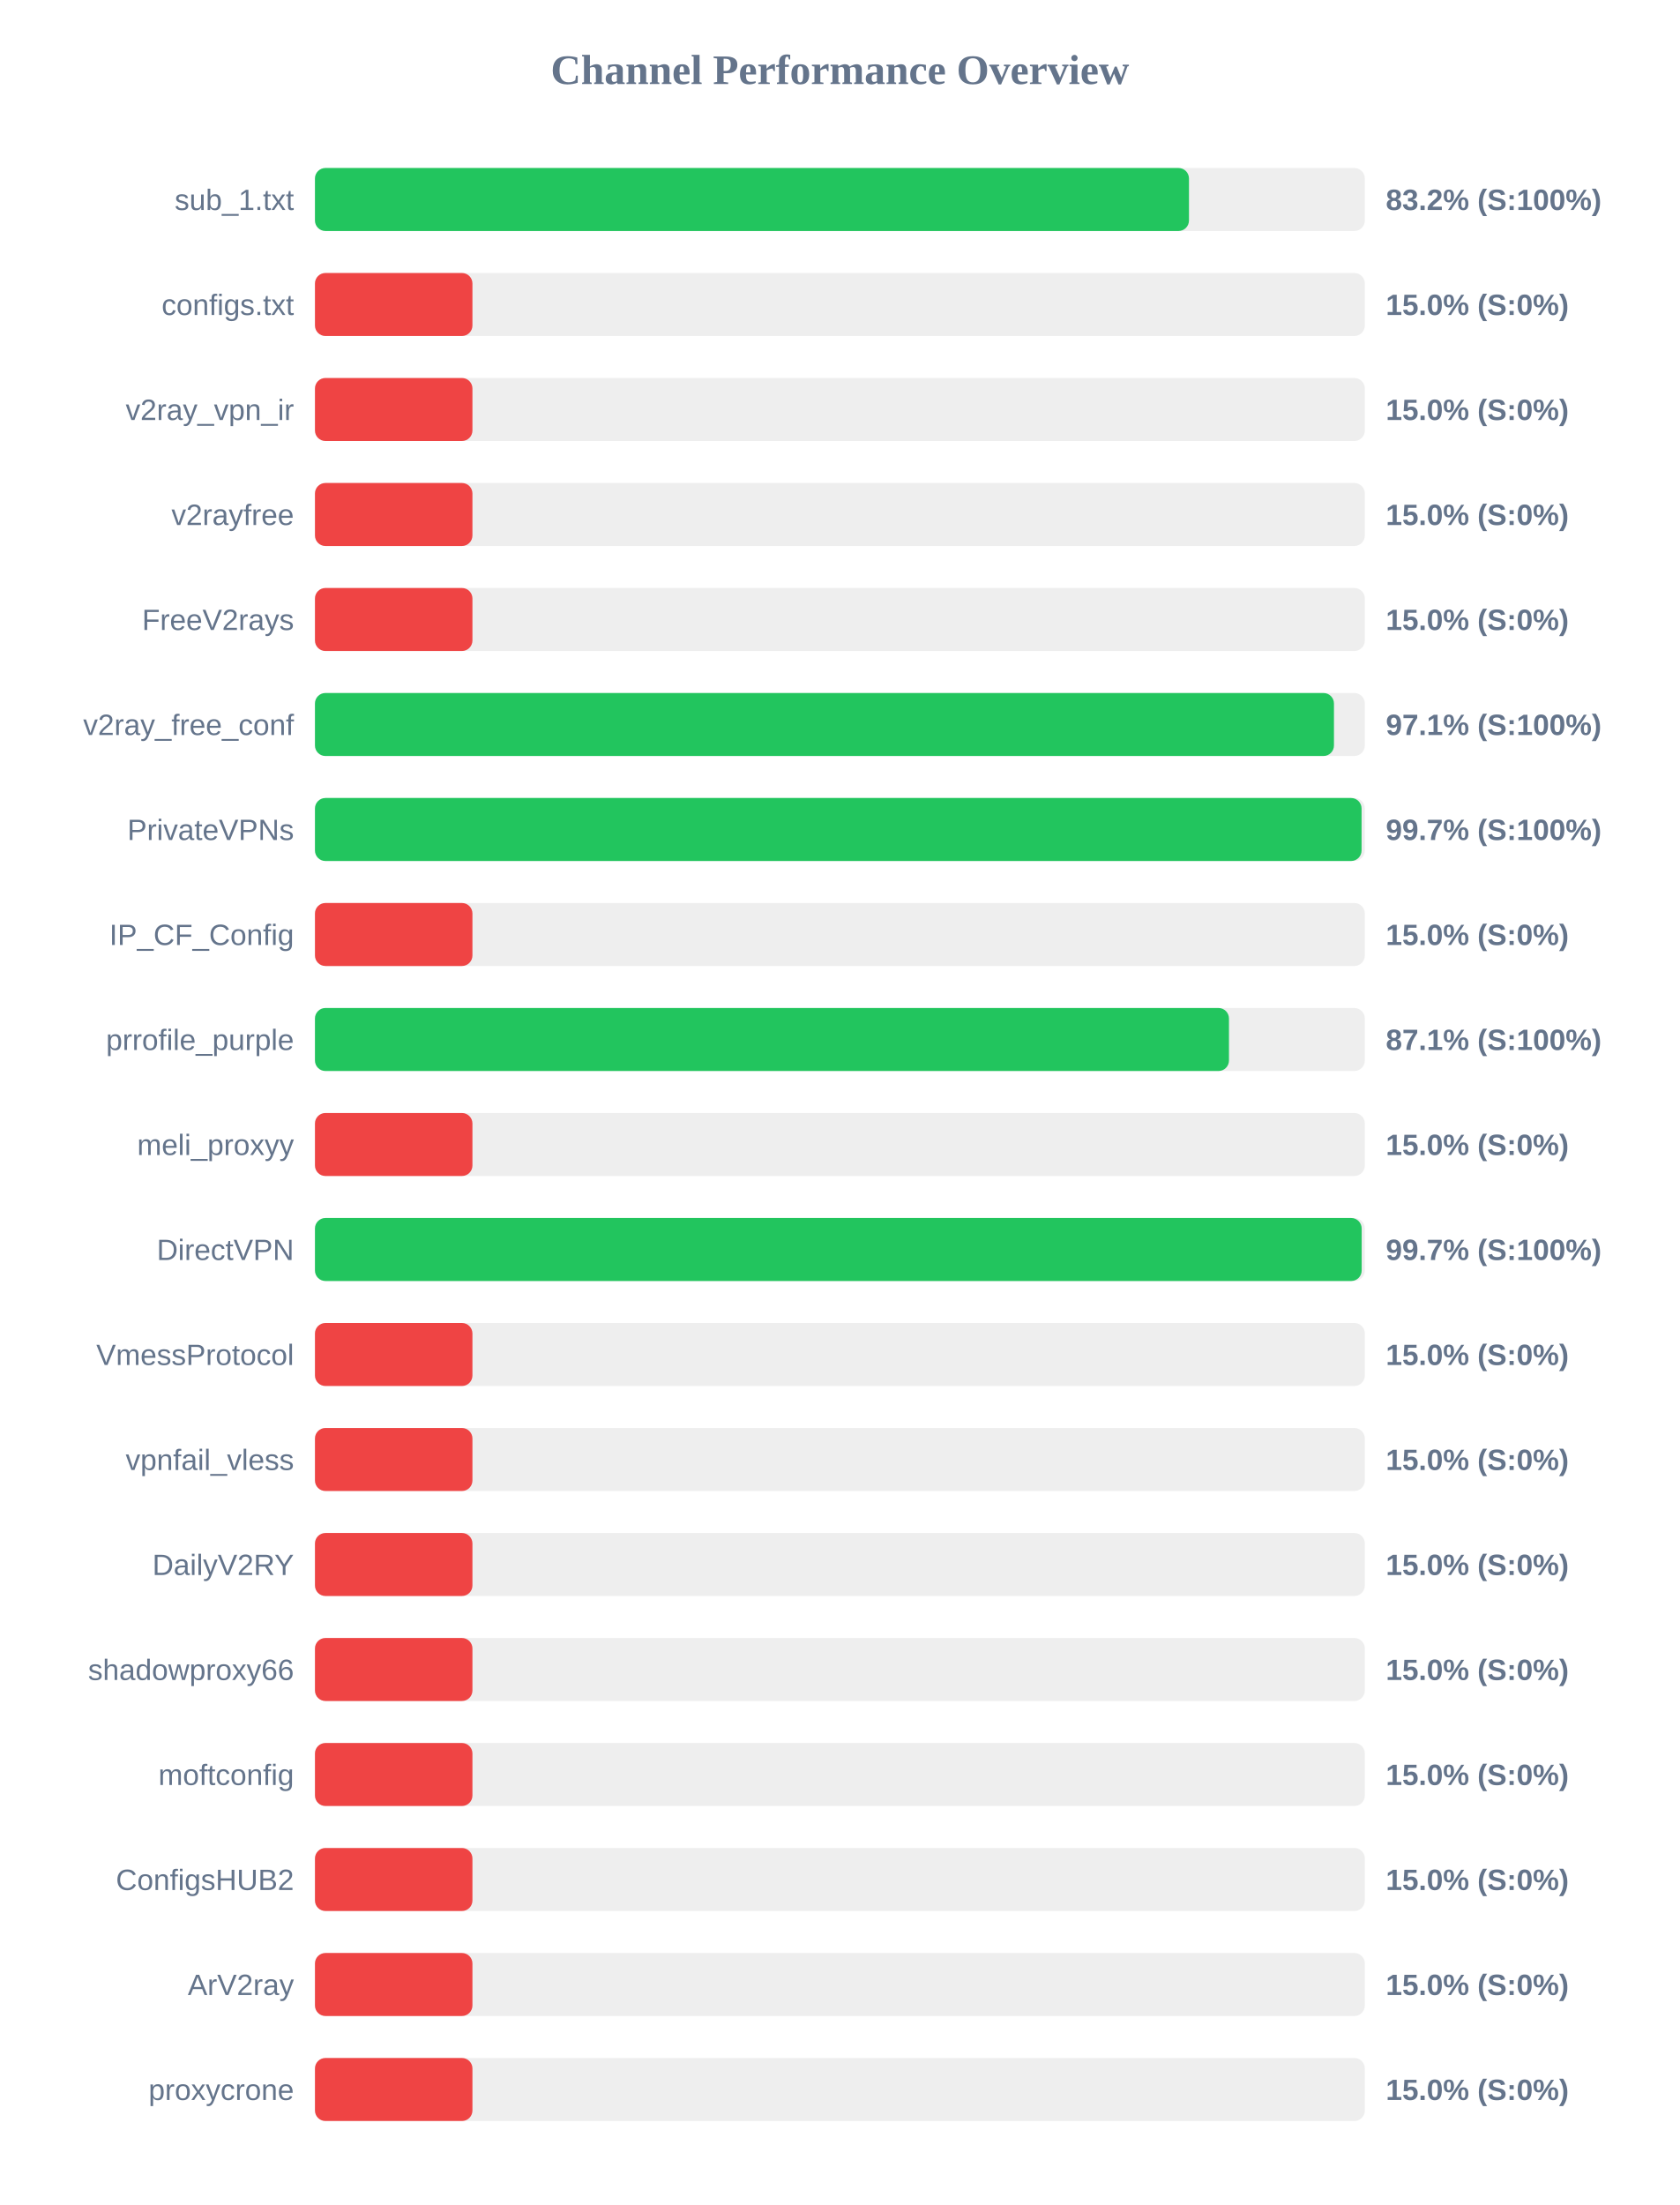
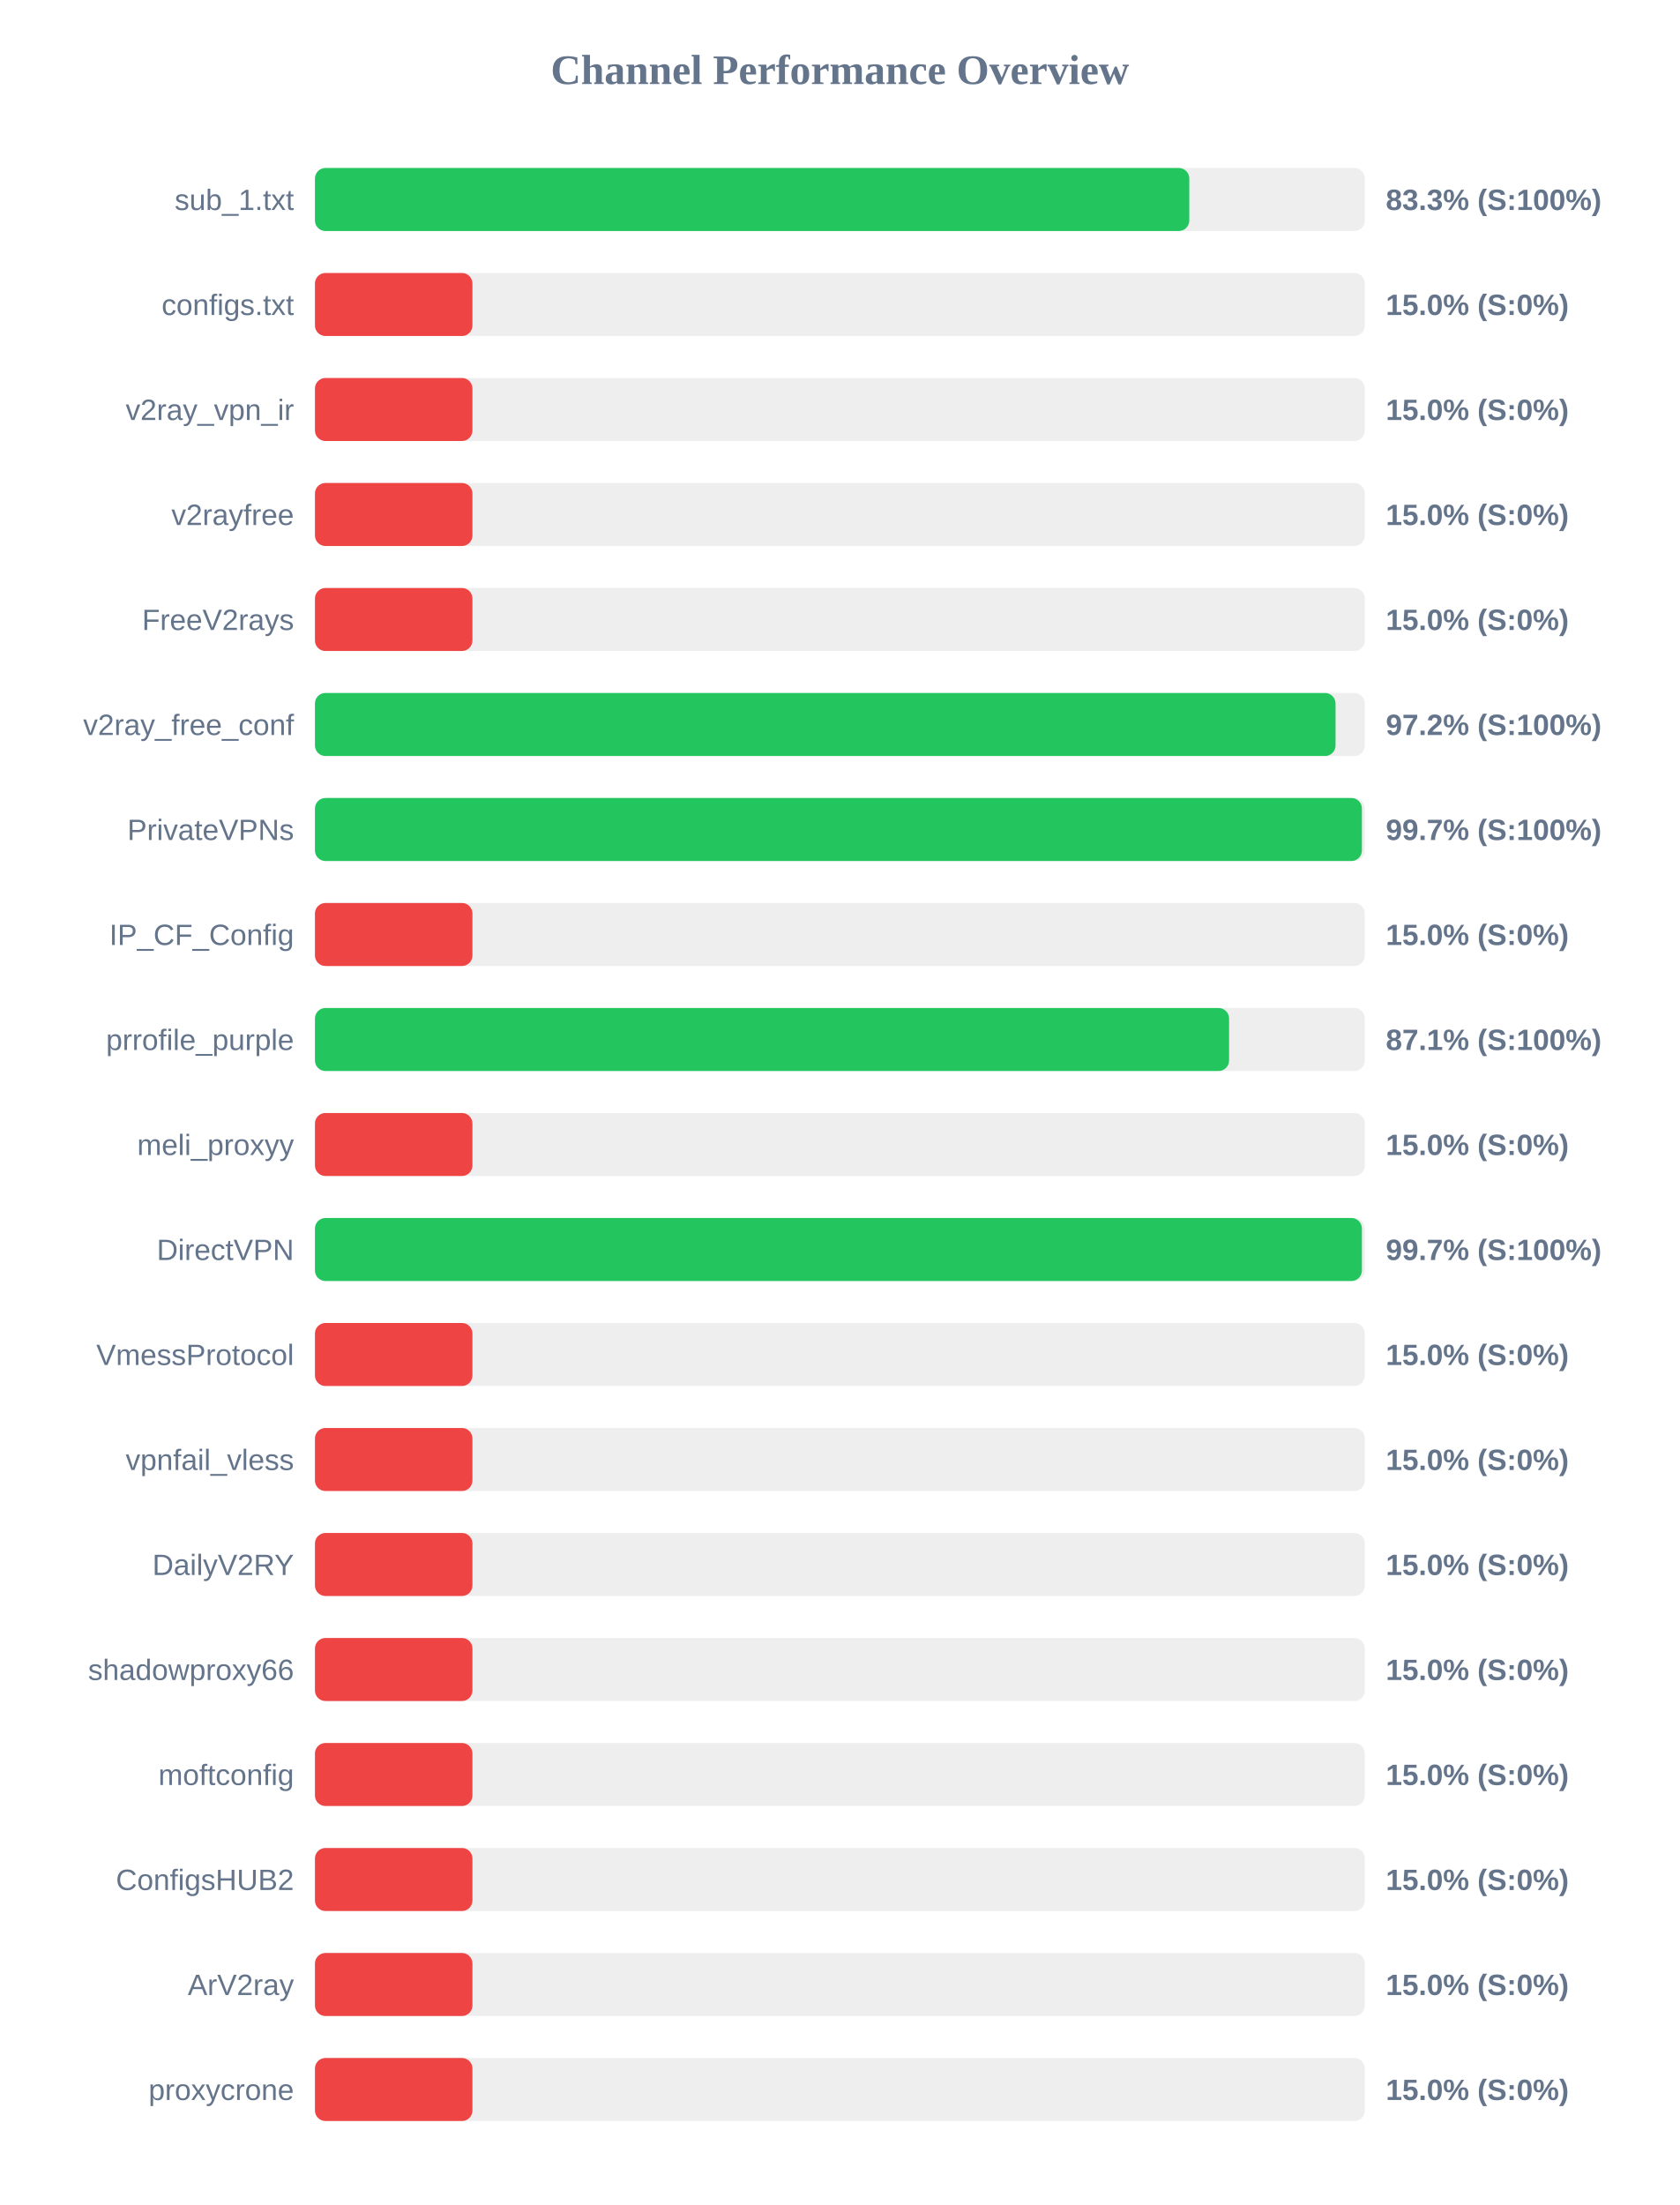
<svg xmlns="http://www.w3.org/2000/svg" width="800" height="1050" version="1.1">
  <style>
        .row { font: 14px Arial; fill: #64748b; }
        .score { font: bold 14px Arial; fill: #64748b; }
    </style>
  <text x="400" y="40" text-anchor="middle" font-size="20px" font-weight="bold" fill="#64748b">Channel Performance Overview</text>
  <rect x="150" y="80" width="500" height="30" fill="#eee" rx="5" />
-   <rect x="150" y="80" width="416.25" height="30" fill="#22c55e" rx="5" />
+   <rect x="150" y="80" width="416.4" height="30" fill="#22c55e" rx="5" />
  <text x="140" y="100" text-anchor="end" class="row">sub_1.txt</text>
-   <text x="660" y="100" text-anchor="start" class="score">83.2% (S:100%)</text>
+   <text x="660" y="100" text-anchor="start" class="score">83.3% (S:100%)</text>
  <rect x="150" y="130" width="500" height="30" fill="#eee" rx="5" />
  <rect x="150" y="130" width="75.0" height="30" fill="#ef4444" rx="5" />
  <text x="140" y="150" text-anchor="end" class="row">configs.txt</text>
  <text x="660" y="150" text-anchor="start" class="score">15.0% (S:0%)</text>
  <rect x="150" y="180" width="500" height="30" fill="#eee" rx="5" />
  <rect x="150" y="180" width="75.0" height="30" fill="#ef4444" rx="5" />
  <text x="140" y="200" text-anchor="end" class="row">v2ray_vpn_ir</text>
  <text x="660" y="200" text-anchor="start" class="score">15.0% (S:0%)</text>
  <rect x="150" y="230" width="500" height="30" fill="#eee" rx="5" />
  <rect x="150" y="230" width="75.0" height="30" fill="#ef4444" rx="5" />
  <text x="140" y="250" text-anchor="end" class="row">v2rayfree</text>
  <text x="660" y="250" text-anchor="start" class="score">15.0% (S:0%)</text>
  <rect x="150" y="280" width="500" height="30" fill="#eee" rx="5" />
  <rect x="150" y="280" width="75.0" height="30" fill="#ef4444" rx="5" />
  <text x="140" y="300" text-anchor="end" class="row">FreeV2rays</text>
  <text x="660" y="300" text-anchor="start" class="score">15.0% (S:0%)</text>
  <rect x="150" y="330" width="500" height="30" fill="#eee" rx="5" />
-   <rect x="150" y="330" width="485.3" height="30" fill="#22c55e" rx="5" />
+   <rect x="150" y="330" width="486.05" height="30" fill="#22c55e" rx="5" />
  <text x="140" y="350" text-anchor="end" class="row">v2ray_free_conf</text>
-   <text x="660" y="350" text-anchor="start" class="score">97.1% (S:100%)</text>
+   <text x="660" y="350" text-anchor="start" class="score">97.2% (S:100%)</text>
  <rect x="150" y="380" width="500" height="30" fill="#eee" rx="5" />
-   <rect x="150" y="380" width="498.45" height="30" fill="#22c55e" rx="5" />
+   <rect x="150" y="380" width="498.6" height="30" fill="#22c55e" rx="5" />
  <text x="140" y="400" text-anchor="end" class="row">PrivateVPNs</text>
  <text x="660" y="400" text-anchor="start" class="score">99.7% (S:100%)</text>
  <rect x="150" y="430" width="500" height="30" fill="#eee" rx="5" />
  <rect x="150" y="430" width="75.0" height="30" fill="#ef4444" rx="5" />
  <text x="140" y="450" text-anchor="end" class="row">IP_CF_Config</text>
  <text x="660" y="450" text-anchor="start" class="score">15.0% (S:0%)</text>
  <rect x="150" y="480" width="500" height="30" fill="#eee" rx="5" />
-   <rect x="150" y="480" width="435.3" height="30" fill="#22c55e" rx="5" />
+   <rect x="150" y="480" width="435.35" height="30" fill="#22c55e" rx="5" />
  <text x="140" y="500" text-anchor="end" class="row">prrofile_purple</text>
  <text x="660" y="500" text-anchor="start" class="score">87.1% (S:100%)</text>
  <rect x="150" y="530" width="500" height="30" fill="#eee" rx="5" />
  <rect x="150" y="530" width="75.0" height="30" fill="#ef4444" rx="5" />
  <text x="140" y="550" text-anchor="end" class="row">meli_proxyy</text>
  <text x="660" y="550" text-anchor="start" class="score">15.0% (S:0%)</text>
  <rect x="150" y="580" width="500" height="30" fill="#eee" rx="5" />
-   <rect x="150" y="580" width="498.5" height="30" fill="#22c55e" rx="5" />
+   <rect x="150" y="580" width="498.6" height="30" fill="#22c55e" rx="5" />
  <text x="140" y="600" text-anchor="end" class="row">DirectVPN</text>
  <text x="660" y="600" text-anchor="start" class="score">99.7% (S:100%)</text>
  <rect x="150" y="630" width="500" height="30" fill="#eee" rx="5" />
  <rect x="150" y="630" width="75.0" height="30" fill="#ef4444" rx="5" />
  <text x="140" y="650" text-anchor="end" class="row">VmessProtocol</text>
  <text x="660" y="650" text-anchor="start" class="score">15.0% (S:0%)</text>
  <rect x="150" y="680" width="500" height="30" fill="#eee" rx="5" />
  <rect x="150" y="680" width="75.0" height="30" fill="#ef4444" rx="5" />
  <text x="140" y="700" text-anchor="end" class="row">vpnfail_vless</text>
  <text x="660" y="700" text-anchor="start" class="score">15.0% (S:0%)</text>
  <rect x="150" y="730" width="500" height="30" fill="#eee" rx="5" />
  <rect x="150" y="730" width="75.0" height="30" fill="#ef4444" rx="5" />
  <text x="140" y="750" text-anchor="end" class="row">DailyV2RY</text>
  <text x="660" y="750" text-anchor="start" class="score">15.0% (S:0%)</text>
  <rect x="150" y="780" width="500" height="30" fill="#eee" rx="5" />
  <rect x="150" y="780" width="75.0" height="30" fill="#ef4444" rx="5" />
  <text x="140" y="800" text-anchor="end" class="row">shadowproxy66</text>
  <text x="660" y="800" text-anchor="start" class="score">15.0% (S:0%)</text>
  <rect x="150" y="830" width="500" height="30" fill="#eee" rx="5" />
  <rect x="150" y="830" width="75.0" height="30" fill="#ef4444" rx="5" />
  <text x="140" y="850" text-anchor="end" class="row">moftconfig</text>
  <text x="660" y="850" text-anchor="start" class="score">15.0% (S:0%)</text>
  <rect x="150" y="880" width="500" height="30" fill="#eee" rx="5" />
  <rect x="150" y="880" width="75.0" height="30" fill="#ef4444" rx="5" />
  <text x="140" y="900" text-anchor="end" class="row">ConfigsHUB2</text>
  <text x="660" y="900" text-anchor="start" class="score">15.0% (S:0%)</text>
  <rect x="150" y="930" width="500" height="30" fill="#eee" rx="5" />
  <rect x="150" y="930" width="75.0" height="30" fill="#ef4444" rx="5" />
  <text x="140" y="950" text-anchor="end" class="row">ArV2ray</text>
  <text x="660" y="950" text-anchor="start" class="score">15.0% (S:0%)</text>
  <rect x="150" y="980" width="500" height="30" fill="#eee" rx="5" />
  <rect x="150" y="980" width="75.0" height="30" fill="#ef4444" rx="5" />
  <text x="140" y="1000" text-anchor="end" class="row">proxycrone</text>
  <text x="660" y="1000" text-anchor="start" class="score">15.0% (S:0%)</text>
</svg>
